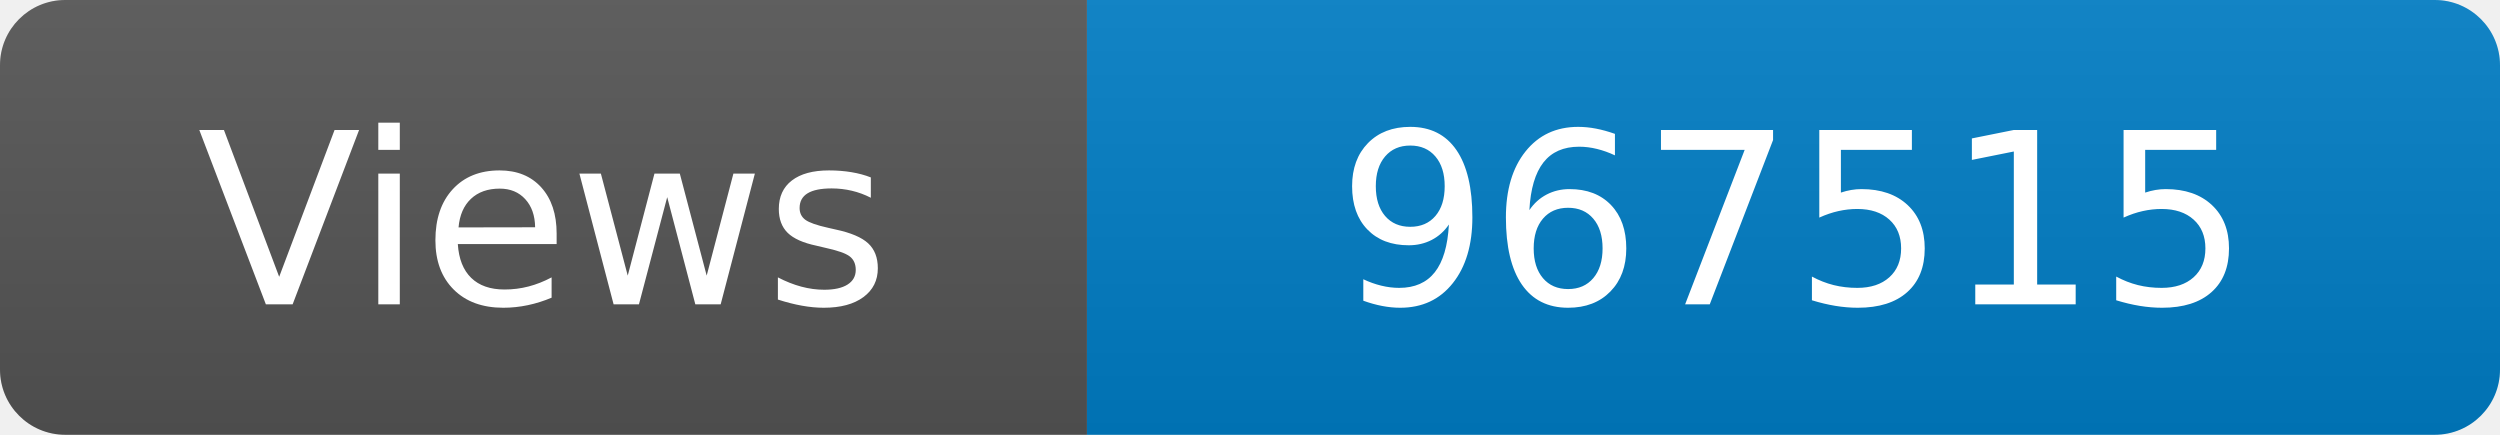
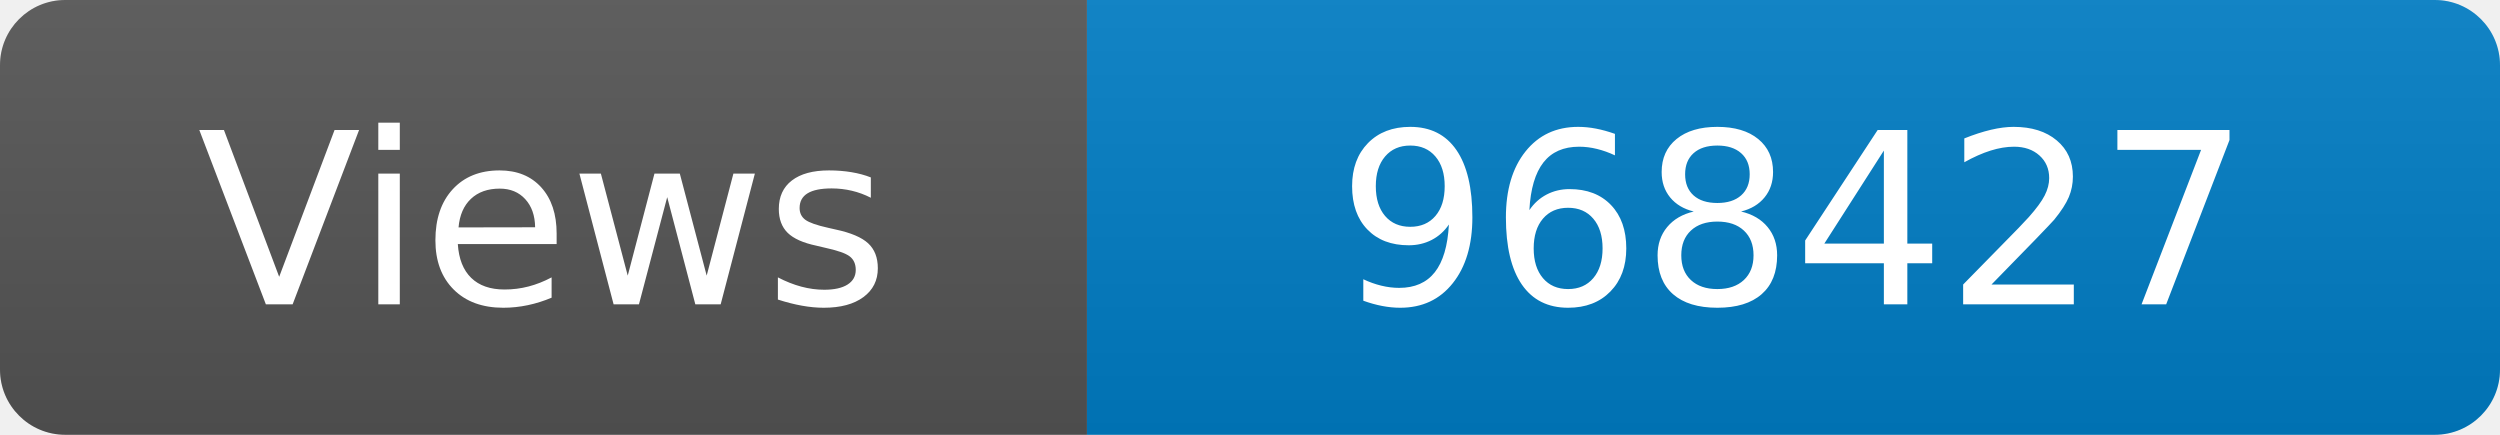
<svg xmlns="http://www.w3.org/2000/svg" width="115" height="20" role="img" aria-label="Maintained?: yes">
  <linearGradient id="s" x2="0" y2="100%">
    <stop offset="0" stop-color="#bbb" stop-opacity=".1" />
    <stop offset="1" stop-opacity=".1" />
  </linearGradient>
  <clipPath id="r">
    <rect width="115" height="20" rx="3" fill="#fff" />
  </clipPath>
  <g clip-path="url(#r)">
    <rect width="50" height="20" fill="#555" />
    <rect x="50" width="160" height="20" fill="#007ec6" />
    <rect width="115" height="20" fill="url(#s)" />
  </g>
  <g fill="#fff" text-anchor="middle" font-family="Verdana,Geneva,DejaVu Sans,sans-serif" font-size="110">
    <text x="250" y="140" transform="scale(.1)" fill="#fff">Views</text>
-     <text x="825" y="140" transform="scale(.1)" fill="#fff">967515</text>
+     <text x="825" y="140" transform="scale(.1)" fill="#fff">968427</text>
  </g>
</svg>
